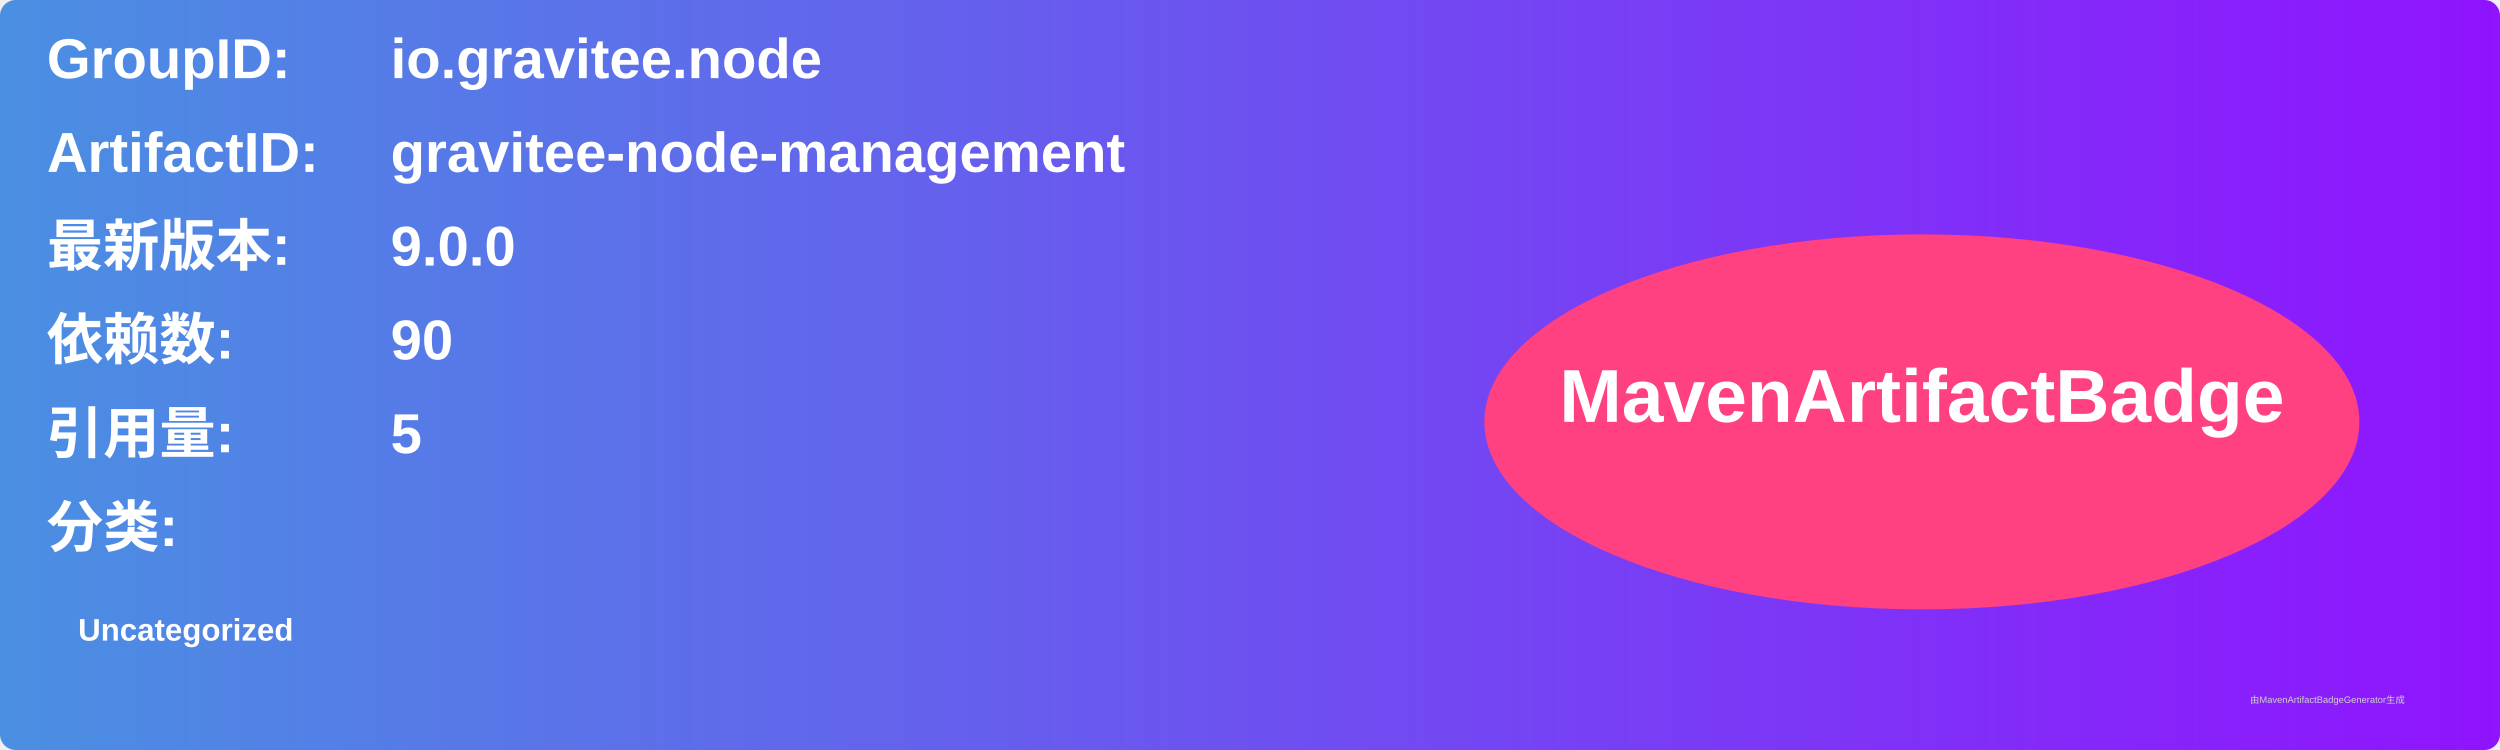
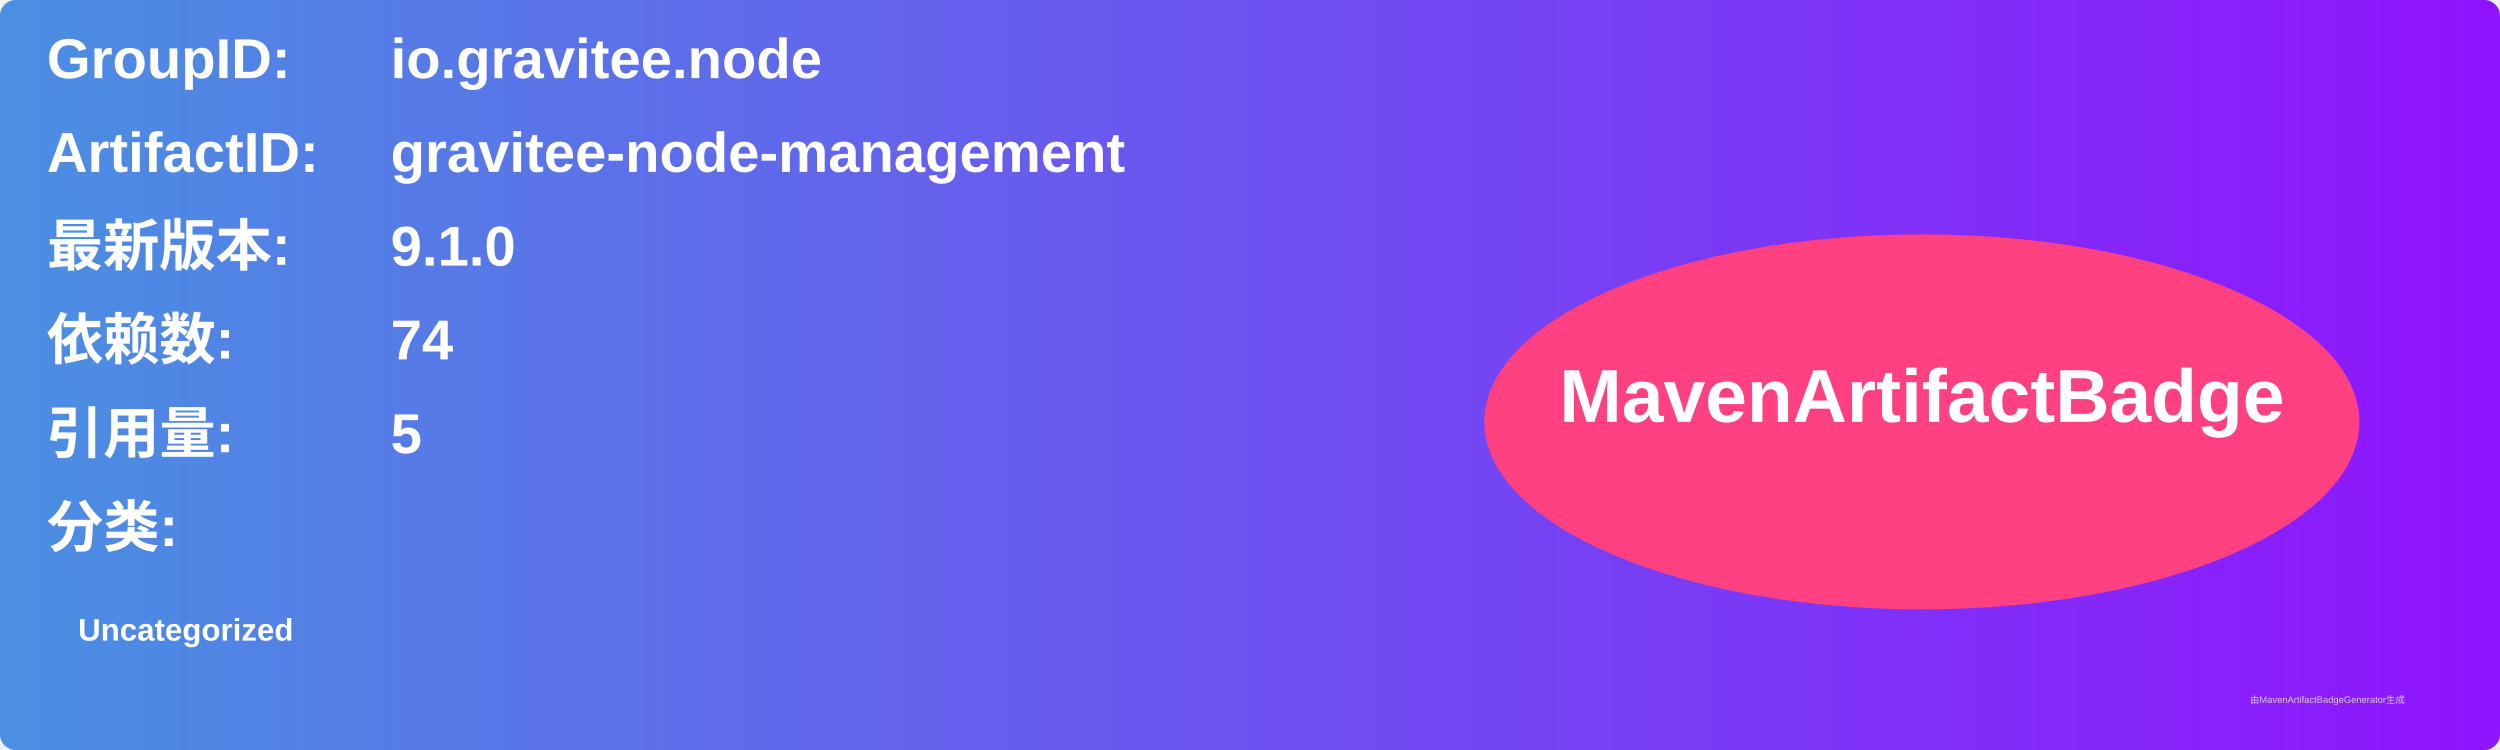
<svg xmlns="http://www.w3.org/2000/svg" width="800" height="240" viewBox="0 0 800 240">
  <linearGradient id="grad" x1="0%" y1="0%" x2="100%" y2="0%">
    <stop offset="0%" stop-color="#4a90e2" />
    <stop offset="100%" stop-color="#9013fe" />
  </linearGradient>
  <rect width="100%" height="100%" rx="5" ry="5" fill="url(#grad)" />
  <g transform="translate(15, 15)">
    <text x="0" y="10" font-family="Arial" font-size="18" fill="white" font-weight="bold" width="260">GroupID:</text>
    <text x="110" y="10" font-family="Arial" font-size="18" fill="white" font-weight="bold" width="460">io.gravitee.node</text>
    <text x="0" y="40" font-family="Arial" font-size="18" fill="white" font-weight="bold" width="260">ArtifactID:</text>
    <text x="110" y="40" font-family="Arial" font-size="18" fill="white" font-weight="bold" width="460">gravitee-node-management</text>
    <text x="0" y="70" font-family="Arial" font-size="18" fill="white" font-weight="bold">最新版本:</text>
    <text x="110" y="70" font-family="Arial" font-size="18" fill="white" font-weight="bold">
-       <tspan font-weight="bold">9.0.0</tspan>
+       <tspan font-weight="bold">9.1.0</tspan>
    </text>
    <text x="0" y="100" font-family="Arial" font-size="18" fill="white" font-weight="bold">依赖数: </text>
    <text x="110" y="100" font-family="Arial" font-size="18" fill="white">
-       <tspan font-weight="bold">90</tspan>
+       <tspan font-weight="bold">74</tspan>
    </text>
    <text x="0" y="130" font-family="Arial" font-size="18" fill="white" font-weight="bold">引用量: </text>
    <text x="110" y="130" font-family="Arial" font-size="18" fill="white">
      <tspan font-weight="bold">5</tspan>
    </text>
    <text x="0" y="160" font-family="Arial" font-size="18" fill="white" font-weight="bold">分类:</text>
    <text x="10" y="190" font-family="Arial" font-size="10" fill="white">
      <tspan font-weight="bold">Uncategorized</tspan>
    </text>
    <ellipse cx="600" cy="120" rx="140" ry="60" fill="#ff4081" />
    <text x="600" y="120" text-anchor="middle" font-family="Arial" font-size="24" fill="white" font-weight="bold">MavenArtifactBadge</text>
  </g>
  <text x="720" y="225" font-family="Arial" font-size="3" fill="#d0d0d0">由MavenArtifactBadgeGenerator生成</text>
</svg>
